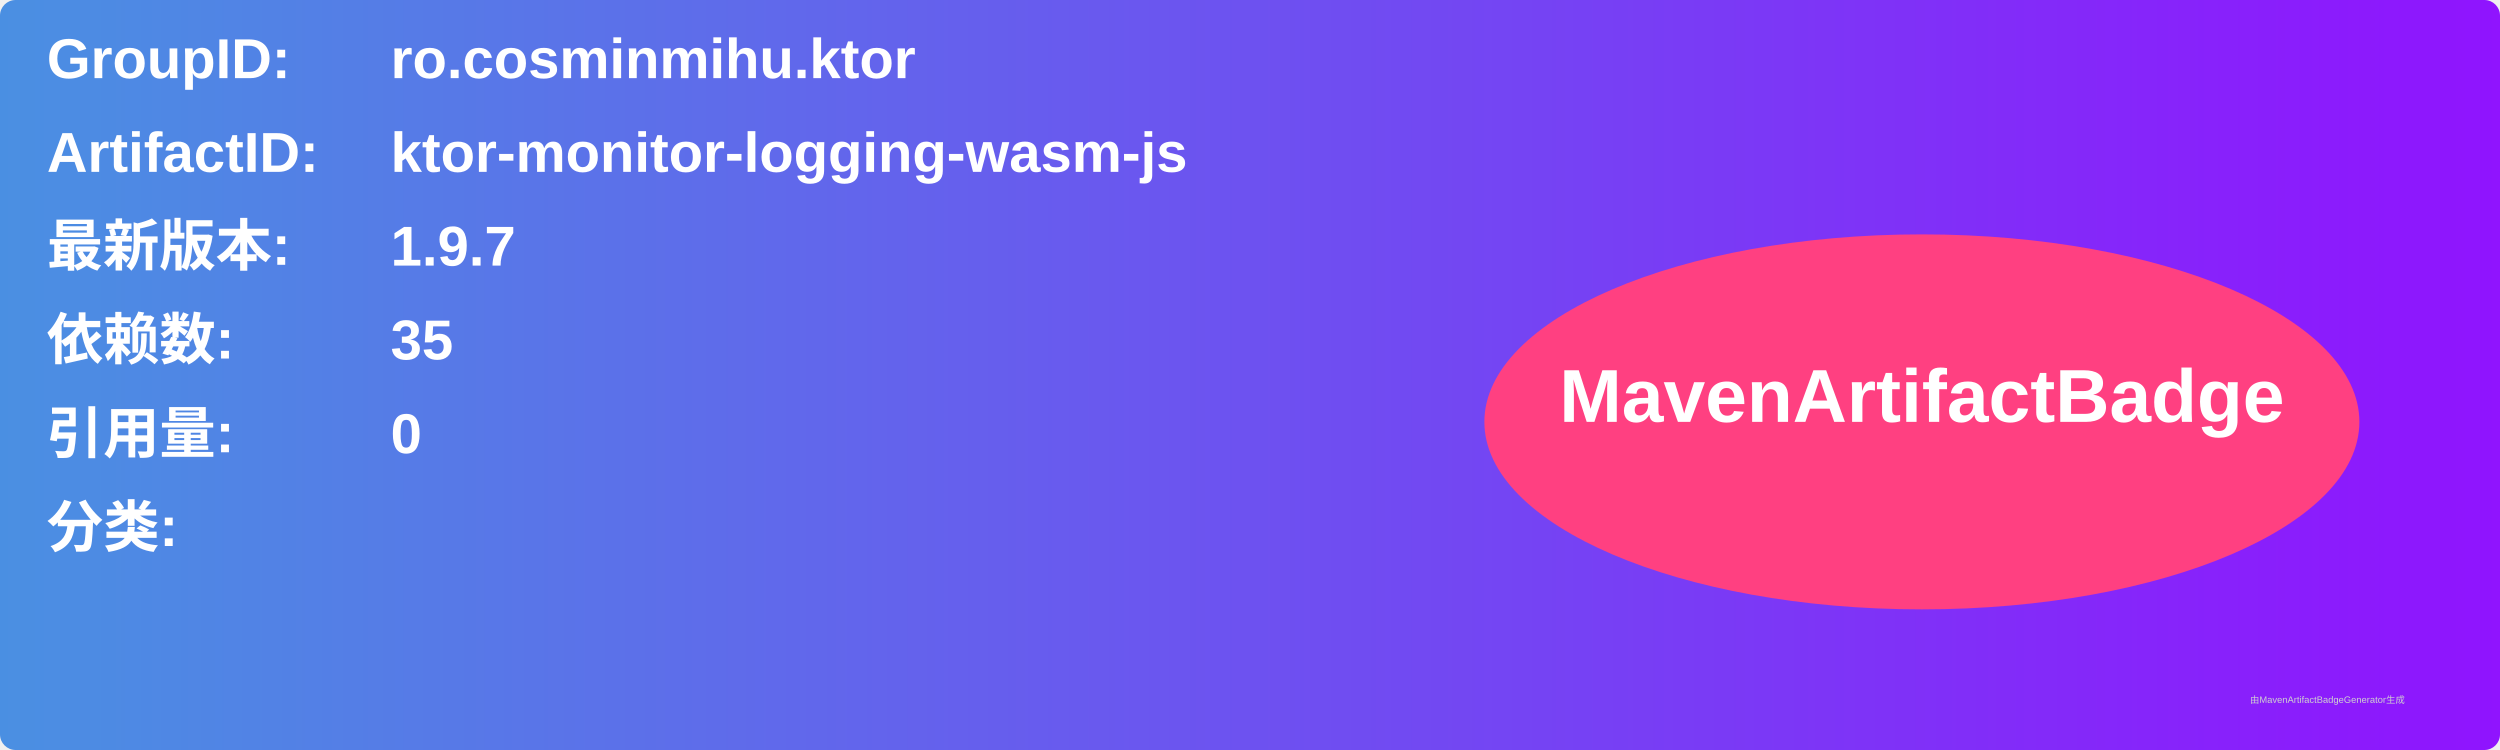
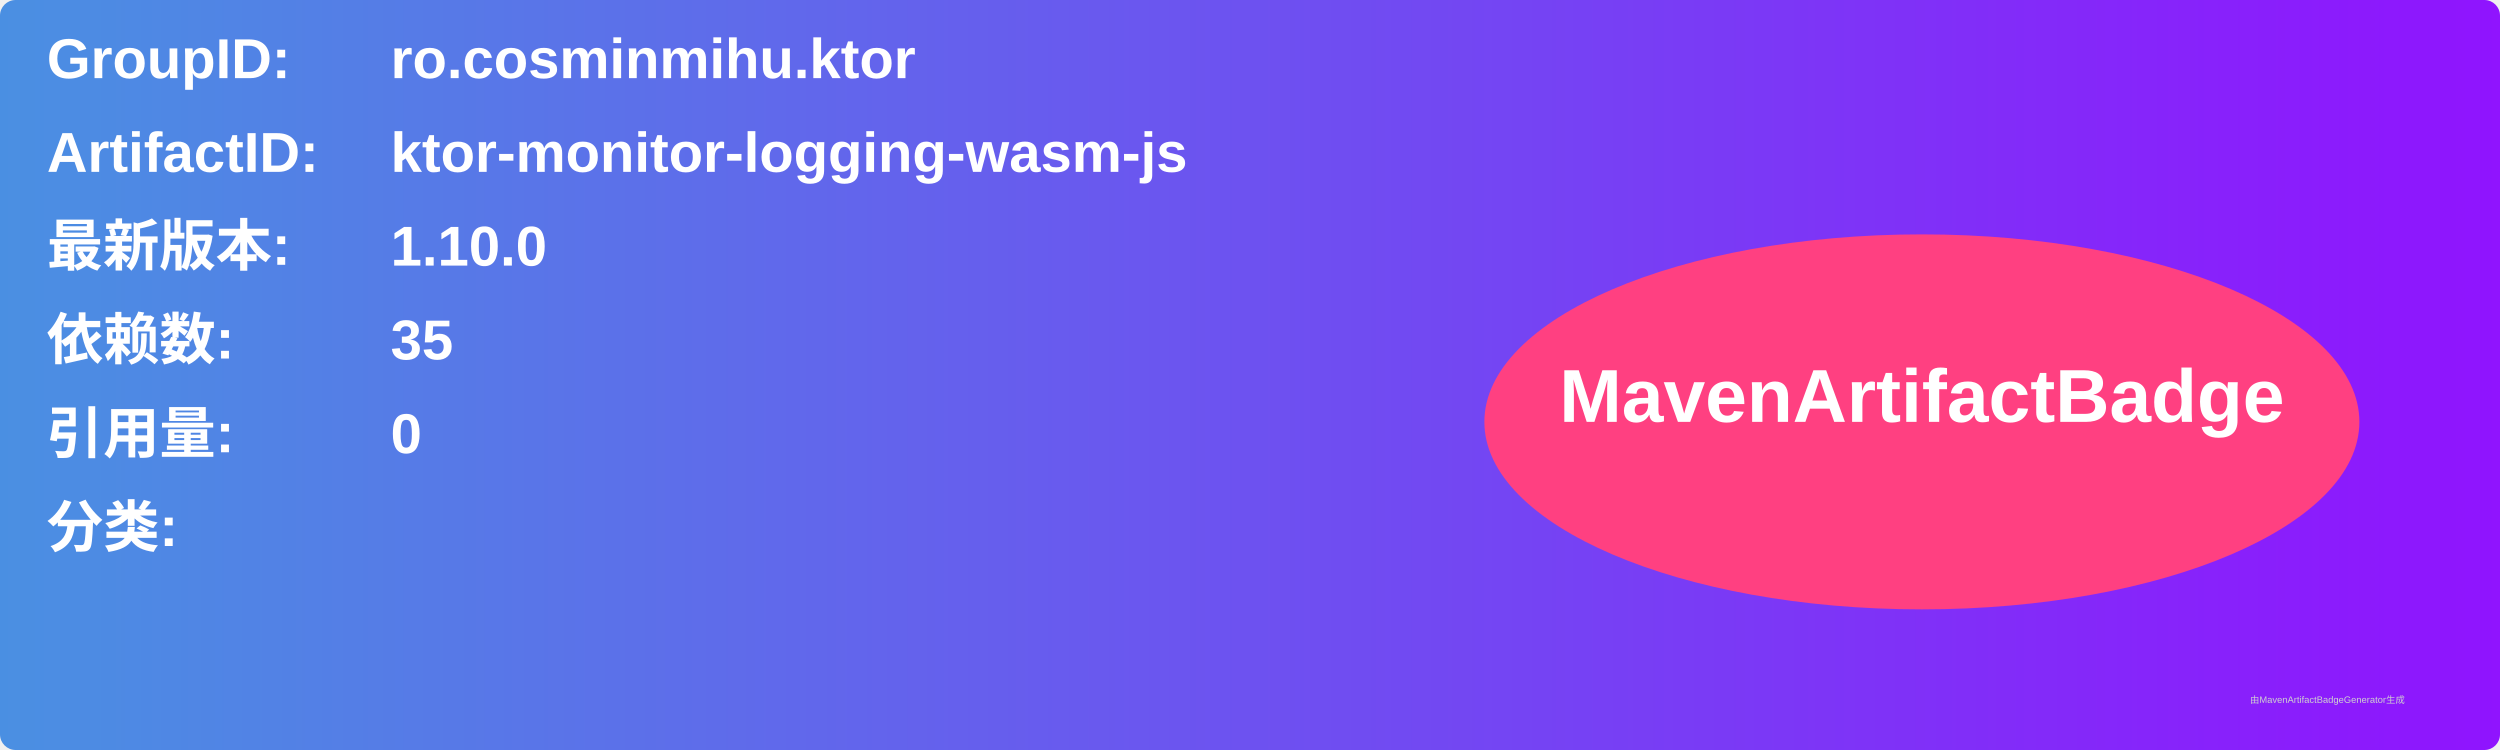
<svg xmlns="http://www.w3.org/2000/svg" width="800" height="240" viewBox="0 0 800 240">
  <linearGradient id="grad" x1="0%" y1="0%" x2="100%" y2="0%">
    <stop offset="0%" stop-color="#4a90e2" />
    <stop offset="100%" stop-color="#9013fe" />
  </linearGradient>
  <rect width="100%" height="100%" rx="5" ry="5" fill="url(#grad)" />
  <g transform="translate(15, 15)">
    <text x="0" y="10" font-family="Arial" font-size="18" fill="white" font-weight="bold" width="260">GroupID:</text>
    <text x="110" y="10" font-family="Arial" font-size="18" fill="white" font-weight="bold" width="460">ro.cosminmihu.ktor</text>
    <text x="0" y="40" font-family="Arial" font-size="18" fill="white" font-weight="bold" width="260">ArtifactID:</text>
    <text x="110" y="40" font-family="Arial" font-size="18" fill="white" font-weight="bold" width="460">ktor-monitor-logging-wasm-js</text>
    <text x="0" y="70" font-family="Arial" font-size="18" fill="white" font-weight="bold">最新版本:</text>
    <text x="110" y="70" font-family="Arial" font-size="18" fill="white" font-weight="bold">
-       <tspan font-weight="bold">1.9.7</tspan>
+       <tspan font-weight="bold">1.10.0</tspan>
    </text>
    <text x="0" y="100" font-family="Arial" font-size="18" fill="white" font-weight="bold">依赖数: </text>
    <text x="110" y="100" font-family="Arial" font-size="18" fill="white">
      <tspan font-weight="bold">35</tspan>
    </text>
    <text x="0" y="130" font-family="Arial" font-size="18" fill="white" font-weight="bold">引用量: </text>
    <text x="110" y="130" font-family="Arial" font-size="18" fill="white">
      <tspan font-weight="bold">0</tspan>
    </text>
    <text x="0" y="160" font-family="Arial" font-size="18" fill="white" font-weight="bold">分类:</text>
    <text x="10" y="190" font-family="Arial" font-size="10" fill="white">
      <tspan font-weight="bold" />
    </text>
    <ellipse cx="600" cy="120" rx="140" ry="60" fill="#ff4081" />
    <text x="600" y="120" text-anchor="middle" font-family="Arial" font-size="24" fill="white" font-weight="bold">MavenArtifactBadge</text>
  </g>
  <text x="720" y="225" font-family="Arial" font-size="3" fill="#d0d0d0">由MavenArtifactBadgeGenerator生成</text>
</svg>
